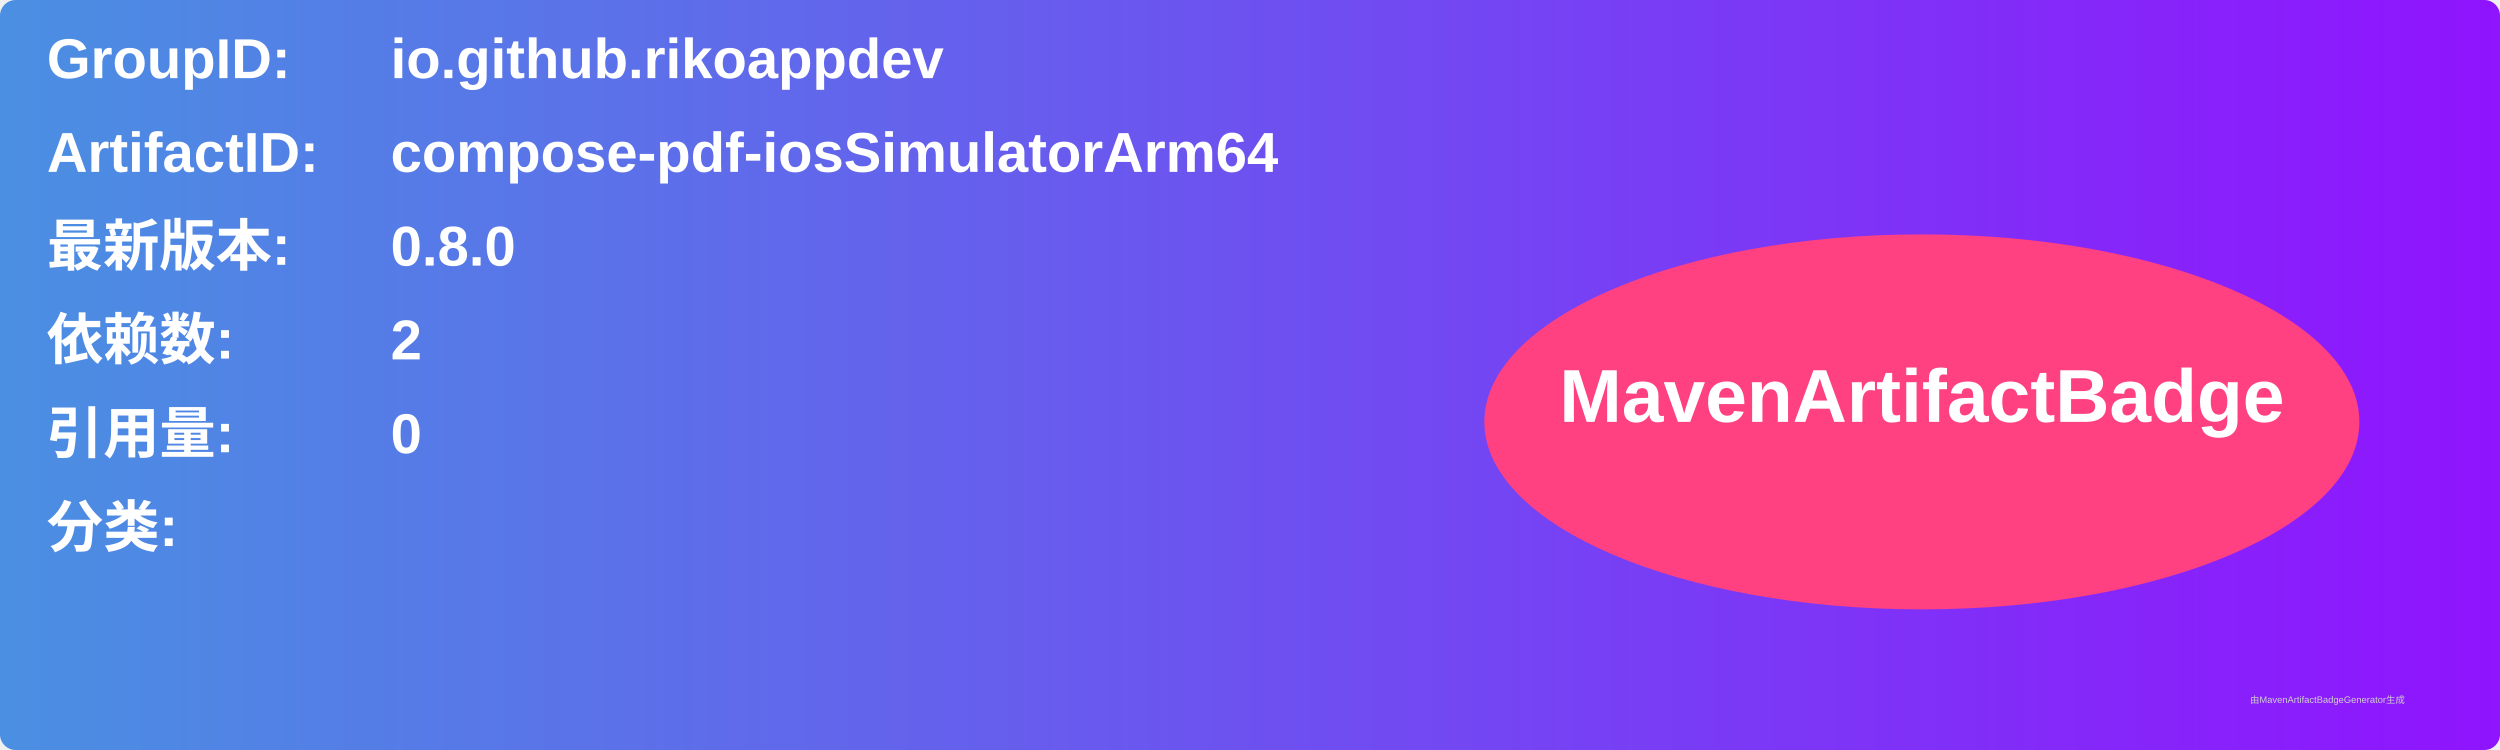
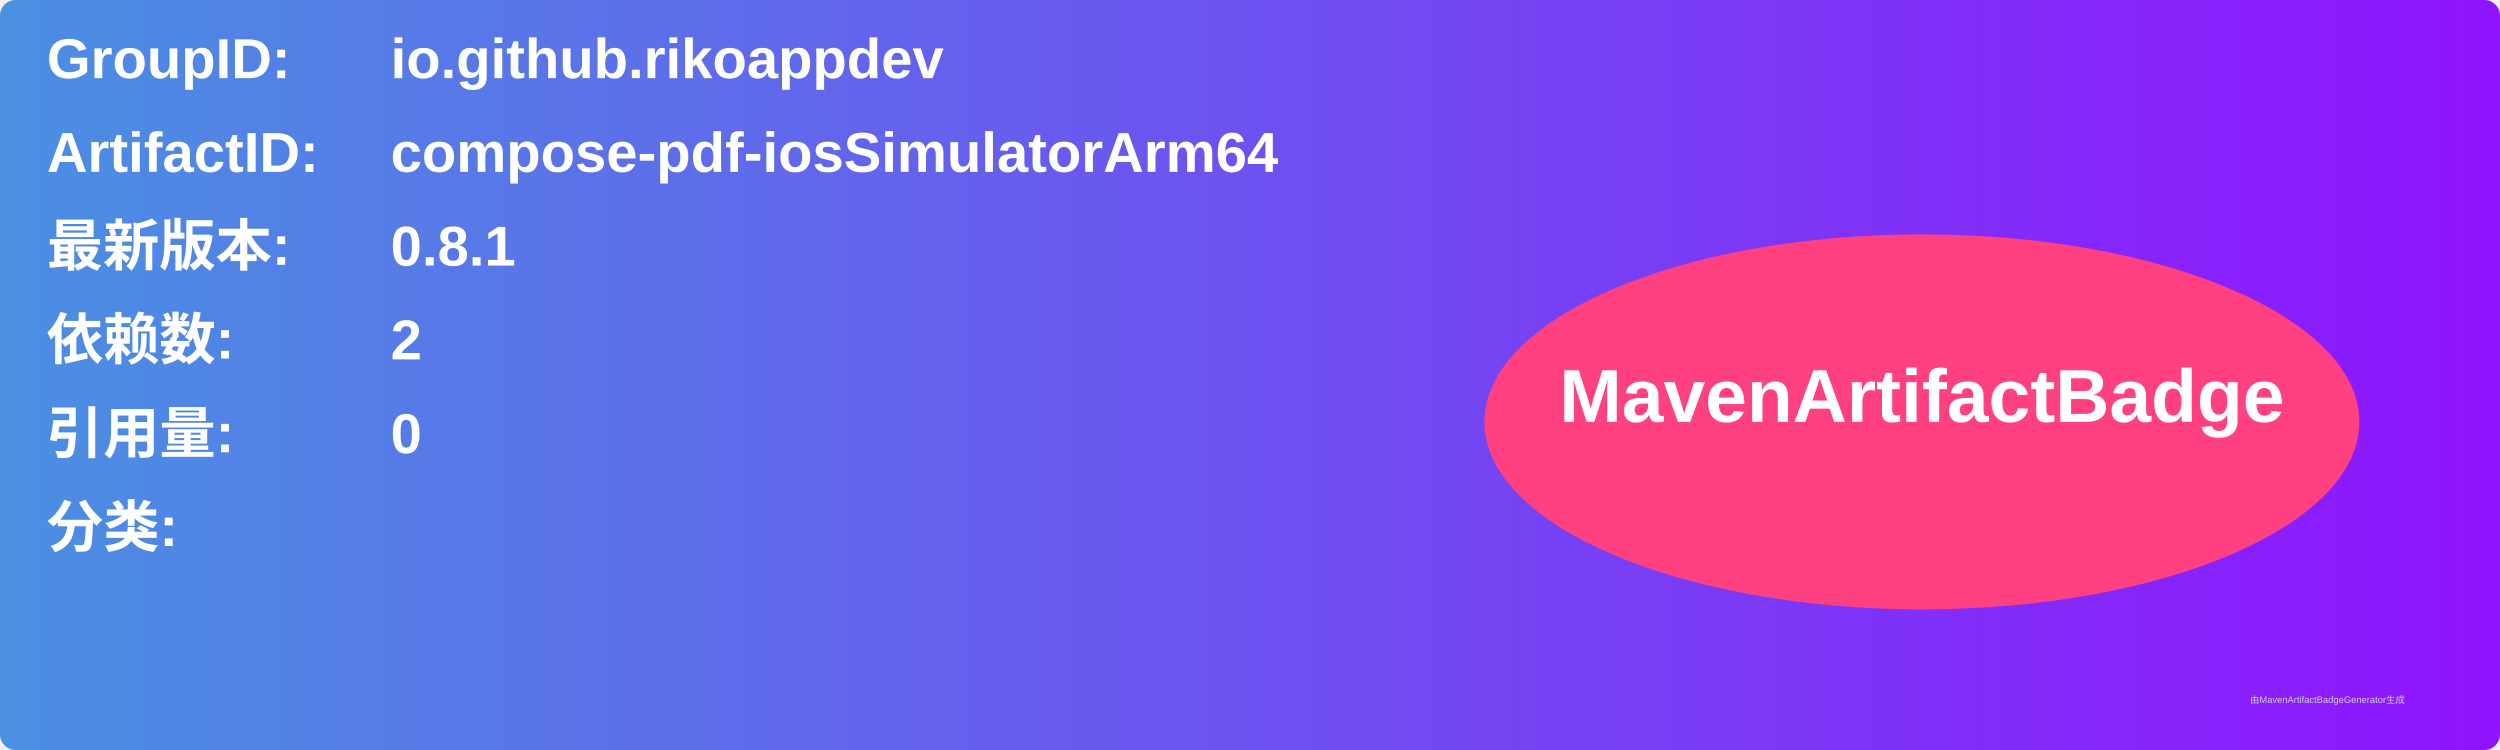
<svg xmlns="http://www.w3.org/2000/svg" width="800" height="240" viewBox="0 0 800 240">
  <linearGradient id="grad" x1="0%" y1="0%" x2="100%" y2="0%">
    <stop offset="0%" stop-color="#4a90e2" />
    <stop offset="100%" stop-color="#9013fe" />
  </linearGradient>
  <rect width="100%" height="100%" rx="5" ry="5" fill="url(#grad)" />
  <g transform="translate(15, 15)">
    <text x="0" y="10" font-family="Arial" font-size="18" fill="white" font-weight="bold" width="260">GroupID:</text>
    <text x="110" y="10" font-family="Arial" font-size="18" fill="white" font-weight="bold" width="460">io.github.rikoappdev</text>
    <text x="0" y="40" font-family="Arial" font-size="18" fill="white" font-weight="bold" width="260">ArtifactID:</text>
    <text x="110" y="40" font-family="Arial" font-size="18" fill="white" font-weight="bold" width="460">compose-pdf-iosSimulatorArm64</text>
    <text x="0" y="70" font-family="Arial" font-size="18" fill="white" font-weight="bold">最新版本:</text>
    <text x="110" y="70" font-family="Arial" font-size="18" fill="white" font-weight="bold">
-       <tspan font-weight="bold">0.8.0</tspan>
+       <tspan font-weight="bold">0.8.1</tspan>
    </text>
    <text x="0" y="100" font-family="Arial" font-size="18" fill="white" font-weight="bold">依赖数: </text>
    <text x="110" y="100" font-family="Arial" font-size="18" fill="white">
      <tspan font-weight="bold">2</tspan>
    </text>
    <text x="0" y="130" font-family="Arial" font-size="18" fill="white" font-weight="bold">引用量: </text>
    <text x="110" y="130" font-family="Arial" font-size="18" fill="white">
      <tspan font-weight="bold">0</tspan>
    </text>
    <text x="0" y="160" font-family="Arial" font-size="18" fill="white" font-weight="bold">分类:</text>
    <text x="10" y="190" font-family="Arial" font-size="10" fill="white">
      <tspan font-weight="bold" />
    </text>
    <ellipse cx="600" cy="120" rx="140" ry="60" fill="#ff4081" />
    <text x="600" y="120" text-anchor="middle" font-family="Arial" font-size="24" fill="white" font-weight="bold">MavenArtifactBadge</text>
  </g>
  <text x="720" y="225" font-family="Arial" font-size="3" fill="#d0d0d0">由MavenArtifactBadgeGenerator生成</text>
</svg>
